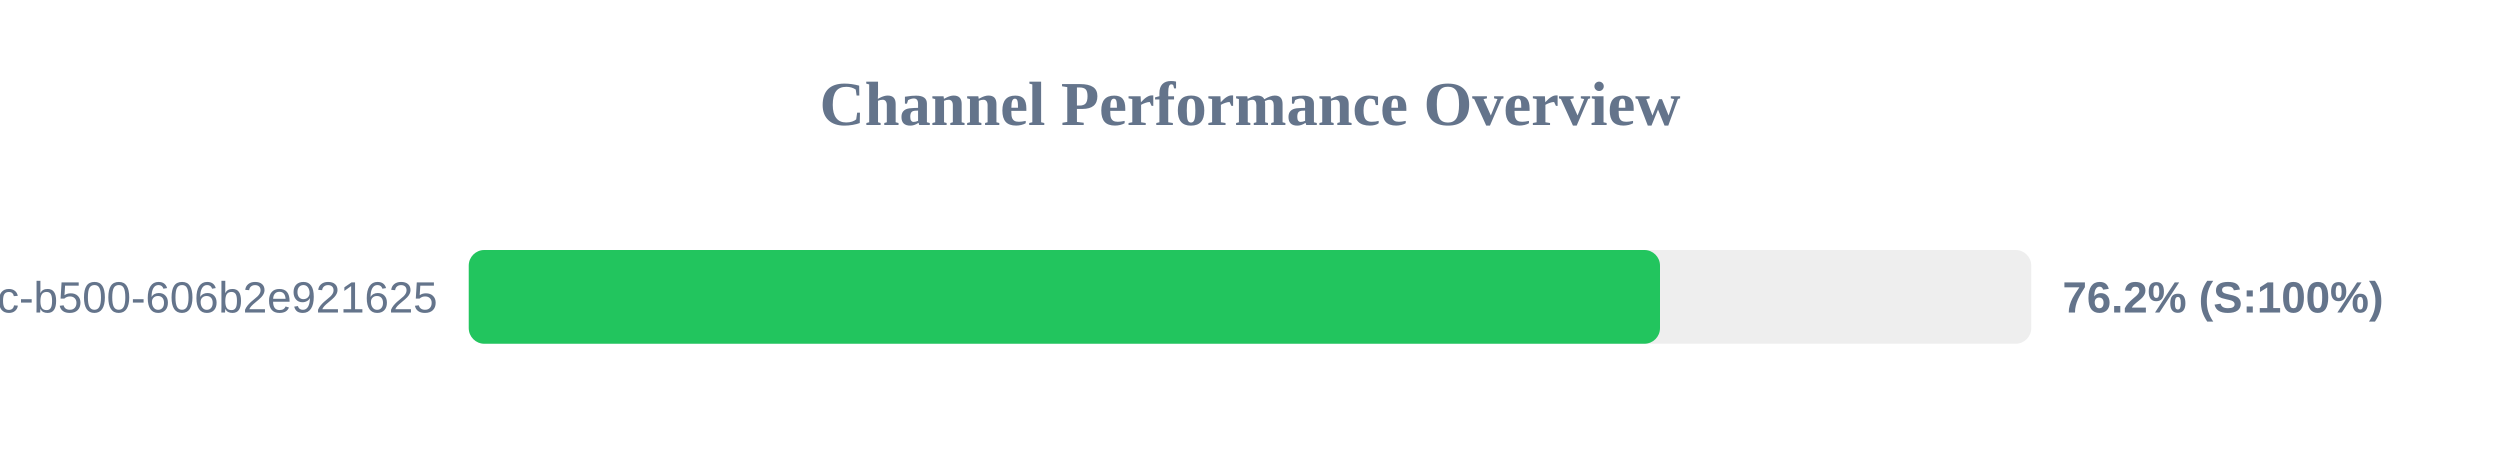
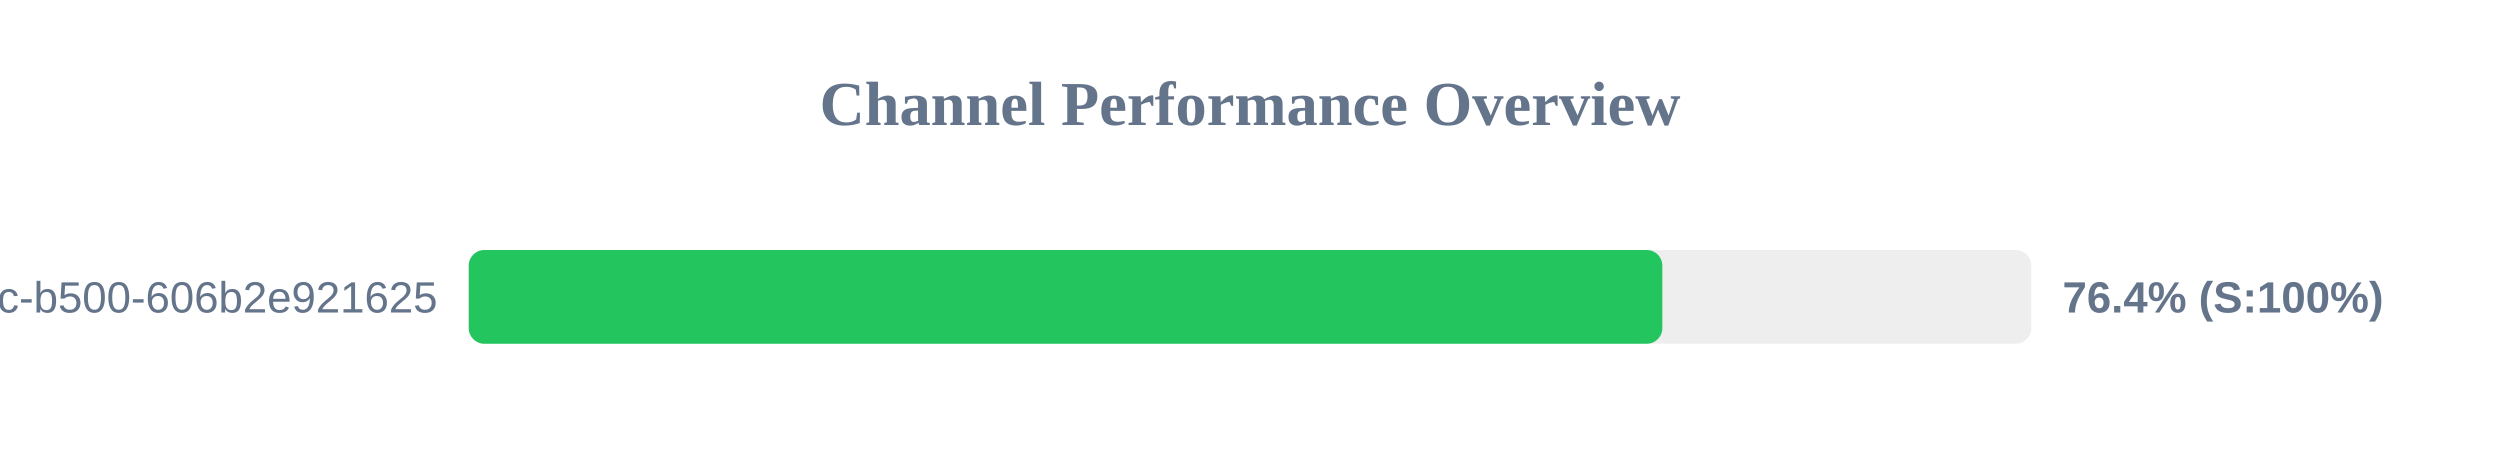
<svg xmlns="http://www.w3.org/2000/svg" width="800" height="150" version="1.1">
  <style>
        .row { font: 14px Arial; fill: #64748b; }
        .score { font: bold 14px Arial; fill: #64748b; }
    </style>
  <text x="400" y="40" text-anchor="middle" font-size="20px" font-weight="bold" fill="#64748b">Channel Performance Overview</text>
  <rect x="150" y="80" width="500" height="30" fill="#eee" rx="5" />
-   <rect x="150" y="80" width="381.2" height="30" fill="#22c55e" rx="5" />
+   <rect x="150" y="80" width="381.95" height="30" fill="#22c55e" rx="5" />
  <text x="140" y="100" text-anchor="end" class="row">?uuid=f901861b-6491-450c-b500-606b2e921625</text>
-   <text x="660" y="100" text-anchor="start" class="score">76.2% (S:100%)</text>
+   <text x="660" y="100" text-anchor="start" class="score">76.4% (S:100%)</text>
</svg>
